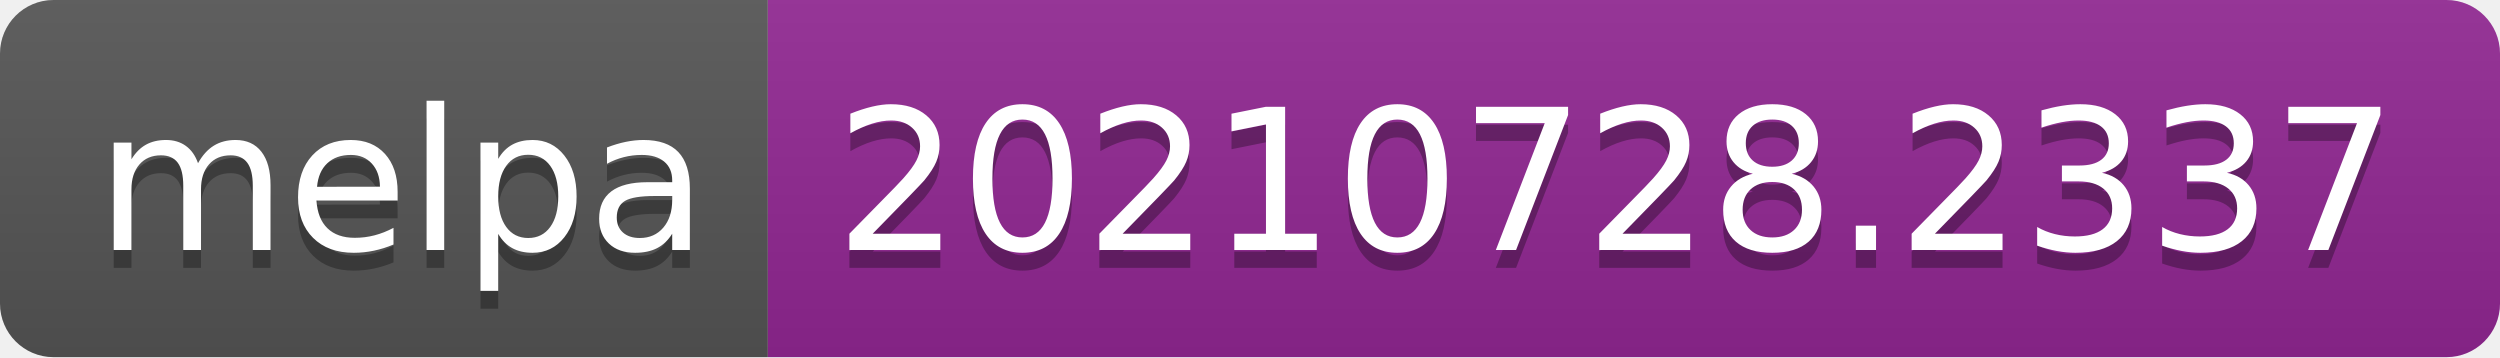
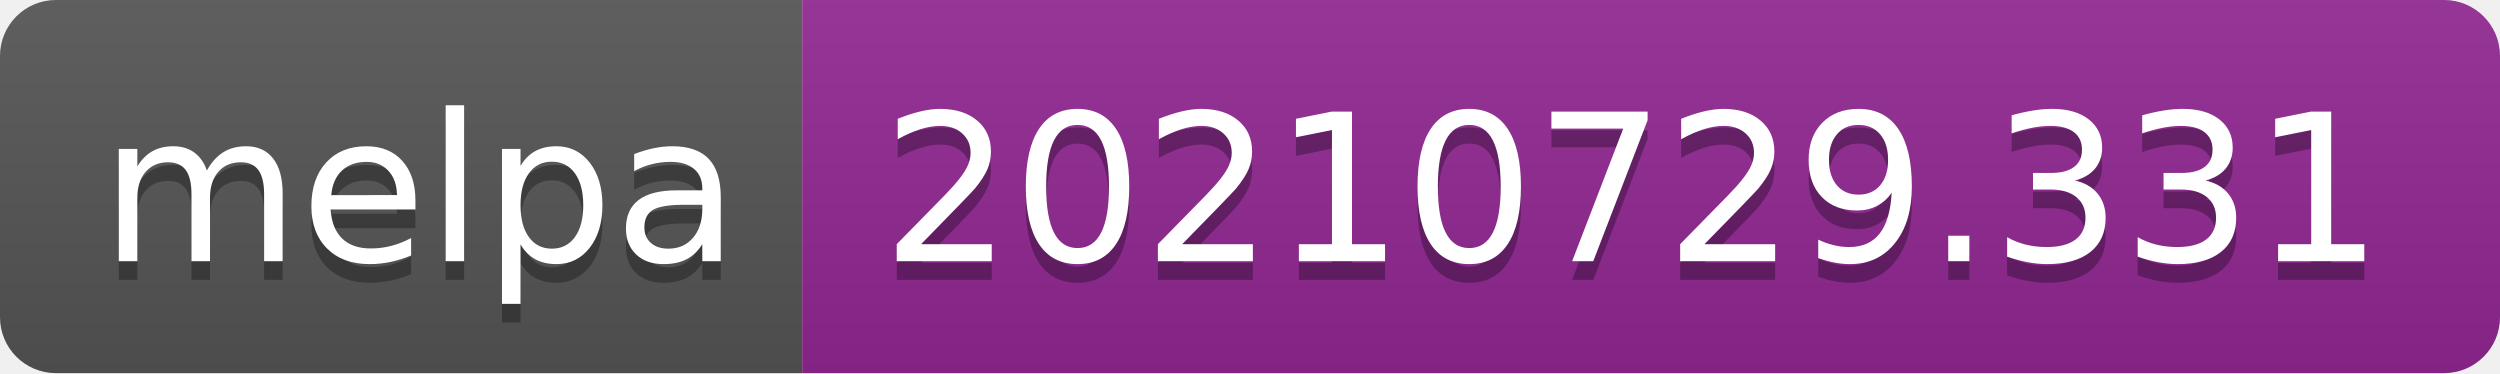
- <svg xmlns="http://www.w3.org/2000/svg" width="140" height="20" role="img" aria-label="melpa: 20210728.2337">
+ <svg xmlns="http://www.w3.org/2000/svg" width="134" height="20" role="img" aria-label="melpa: 20210729.331">
  <linearGradient id="s" x2="0" y2="100%">
    <stop offset="0" stop-color="#bbb" stop-opacity=".1" />
    <stop offset="1" stop-opacity=".1" />
  </linearGradient>
  <clipPath id="r">
-     <rect width="140" height="20" rx="3" fill="#fff" />
+     <rect width="134" height="20" rx="3" fill="#fff" />
  </clipPath>
  <g clip-path="url(#r)">
    <rect width="43" height="20" fill="#555" />
-     <rect x="43" width="97" height="20" fill="#922793" />
-     <rect width="140" height="20" fill="url(#s)" />
+     <rect x="43" width="91" height="20" fill="#922793" />
+     <rect width="134" height="20" fill="url(#s)" />
  </g>
  <g fill="#fff" text-anchor="middle" font-family="Verdana,Geneva,DejaVu Sans,sans-serif" text-rendering="geometricPrecision" font-size="110">
    <text aria-hidden="true" x="225" y="150" fill="#010101" fill-opacity=".3" transform="scale(.1)" textLength="330">melpa</text>
    <text x="225" y="140" transform="scale(.1)" fill="#fff" textLength="330">melpa</text>
-     <text aria-hidden="true" x="905" y="150" fill="#010101" fill-opacity=".3" transform="scale(.1)" textLength="870">20210728.2337</text>
-     <text x="905" y="140" transform="scale(.1)" fill="#fff" textLength="870">20210728.2337</text>
+     <text aria-hidden="true" x="875" y="150" fill="#010101" fill-opacity=".3" transform="scale(.1)" textLength="810">20210729.331</text>
+     <text x="875" y="140" transform="scale(.1)" fill="#fff" textLength="810">20210729.331</text>
  </g>
</svg>
